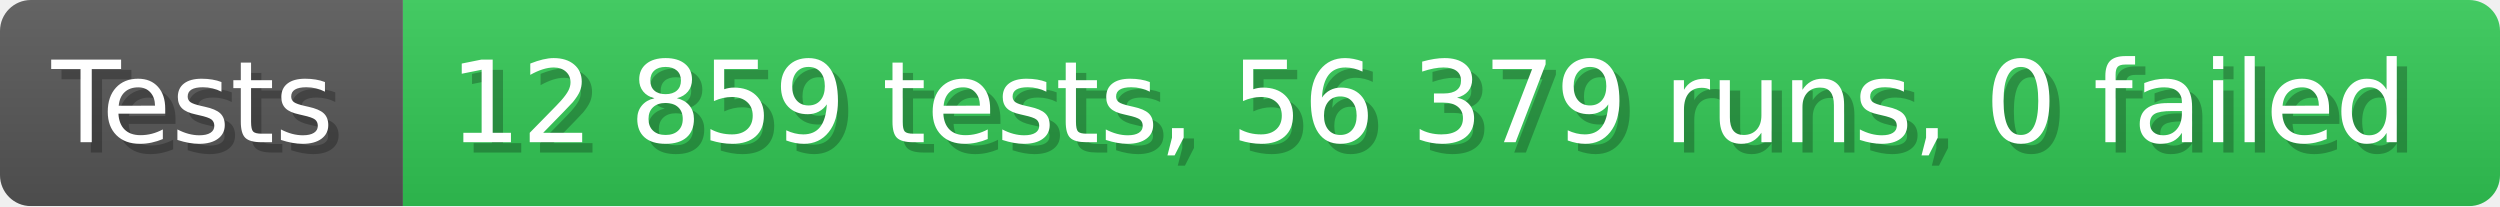
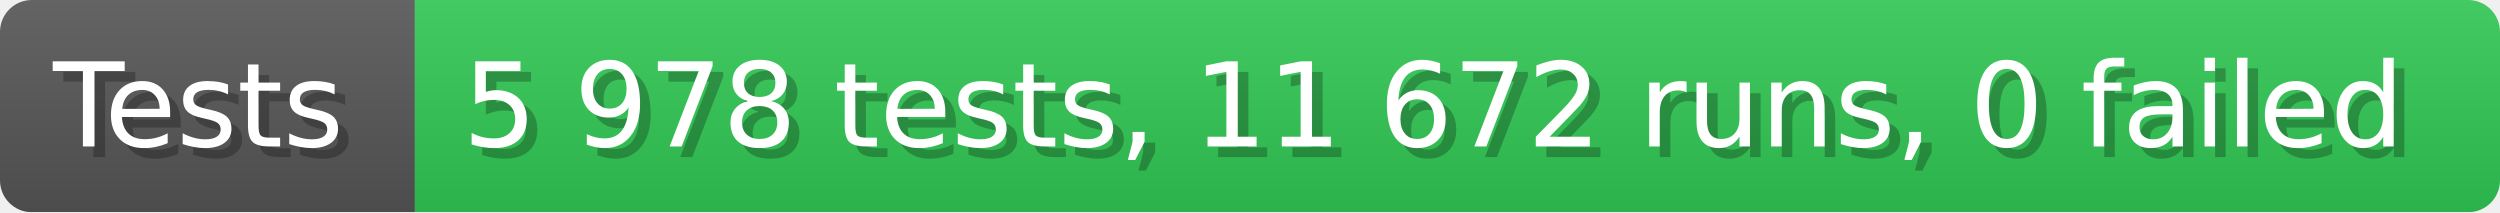
- <svg xmlns="http://www.w3.org/2000/svg" width="242.6" height="20" viewBox="0 0 2426 200" role="img" aria-label="Tests: 12 859 tests, 56 379 runs, 0 failed">
+ <svg xmlns="http://www.w3.org/2000/svg" width="235.6" height="20" viewBox="0 0 2356 200" role="img" aria-label="Tests: 5 978 tests, 11 672 runs, 0 failed">
  <linearGradient id="a" x2="0" y2="100%">
    <stop offset="0" stop-opacity=".1" stop-color="#EEE" />
    <stop offset="1" stop-opacity=".1" />
  </linearGradient>
  <mask id="m">
-     <rect width="2426" height="200" rx="30" fill="#FFF" />
+     <rect width="2356" height="200" rx="30" fill="#FFF" />
  </mask>
  <g mask="url(#m)">
    <rect width="391" height="200" fill="#555" />
-     <rect width="2035" height="200" fill="#31c653" x="391" />
-     <rect width="2426" height="200" fill="url(#a)" />
+     <rect width="1965" height="200" fill="#31c653" x="391" />
+     <rect width="2356" height="200" fill="url(#a)" />
  </g>
  <g aria-hidden="true" fill="#fff" text-anchor="start" font-family="Verdana,DejaVu Sans,sans-serif" font-size="110">
    <text x="60" y="148" textLength="291" fill="#000" opacity="0.25">Tests</text>
    <text x="50" y="138" textLength="291">Tests</text>
-     <text x="446" y="148" textLength="1935" fill="#000" opacity="0.25">12 859 tests, 56 379 runs, 0 failed</text>
-     <text x="436" y="138" textLength="1935">12 859 tests, 56 379 runs, 0 failed</text>
+     <text x="446" y="148" textLength="1865" fill="#000" opacity="0.25">5 978 tests, 11 672 runs, 0 failed</text>
+     <text x="436" y="138" textLength="1865">5 978 tests, 11 672 runs, 0 failed</text>
  </g>
</svg>
